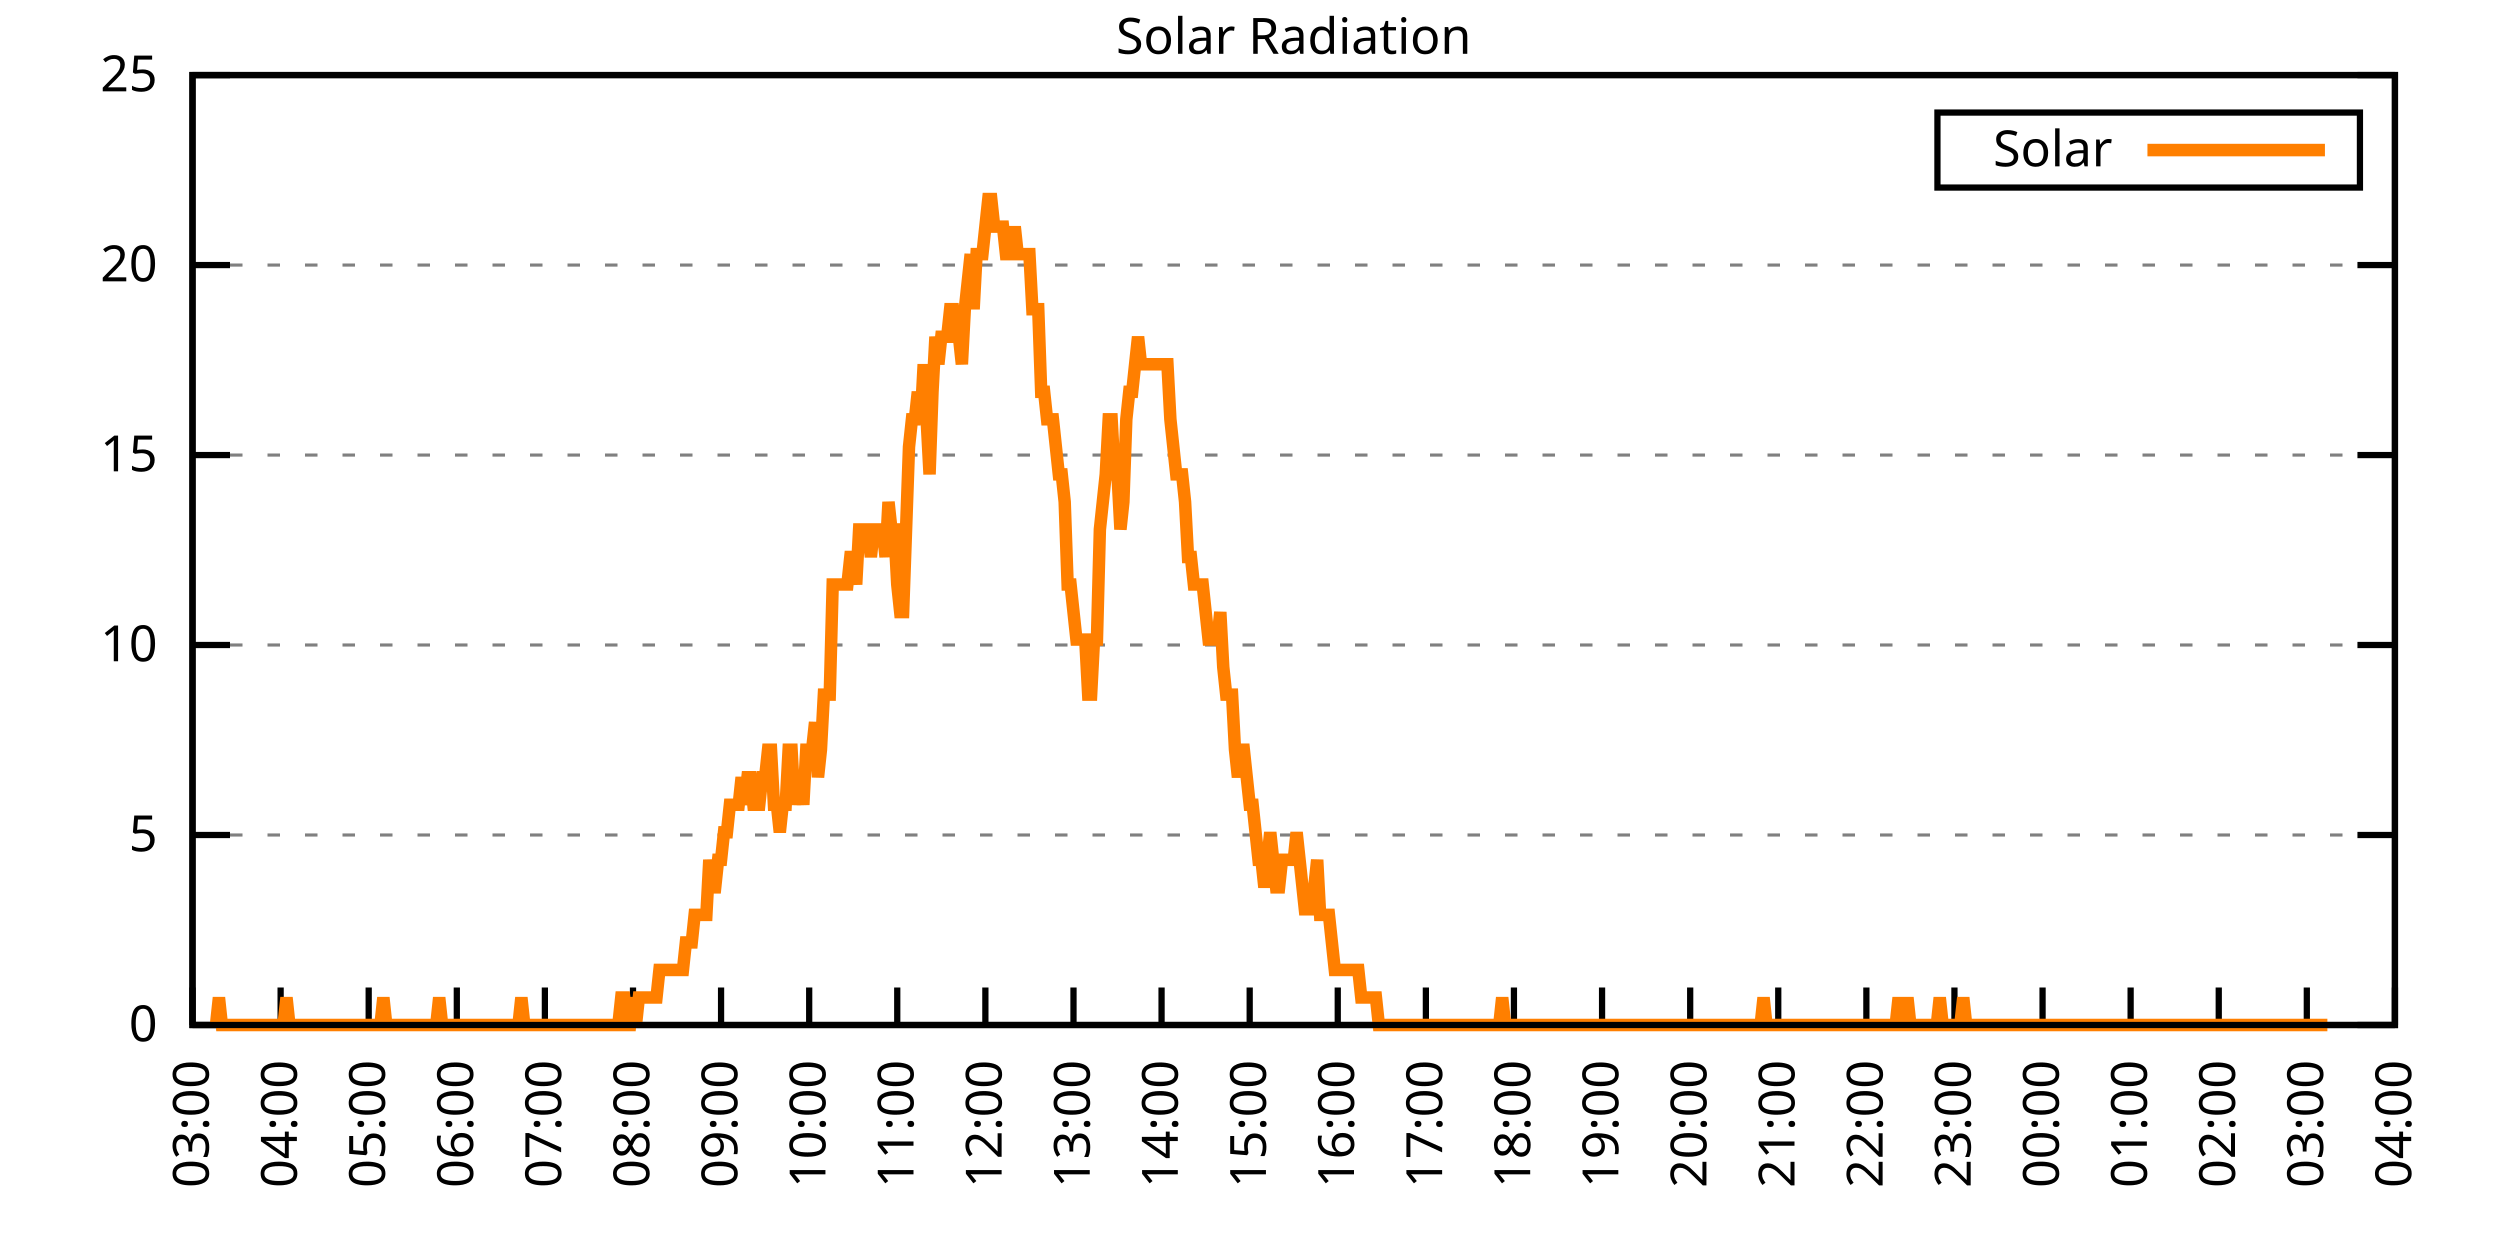
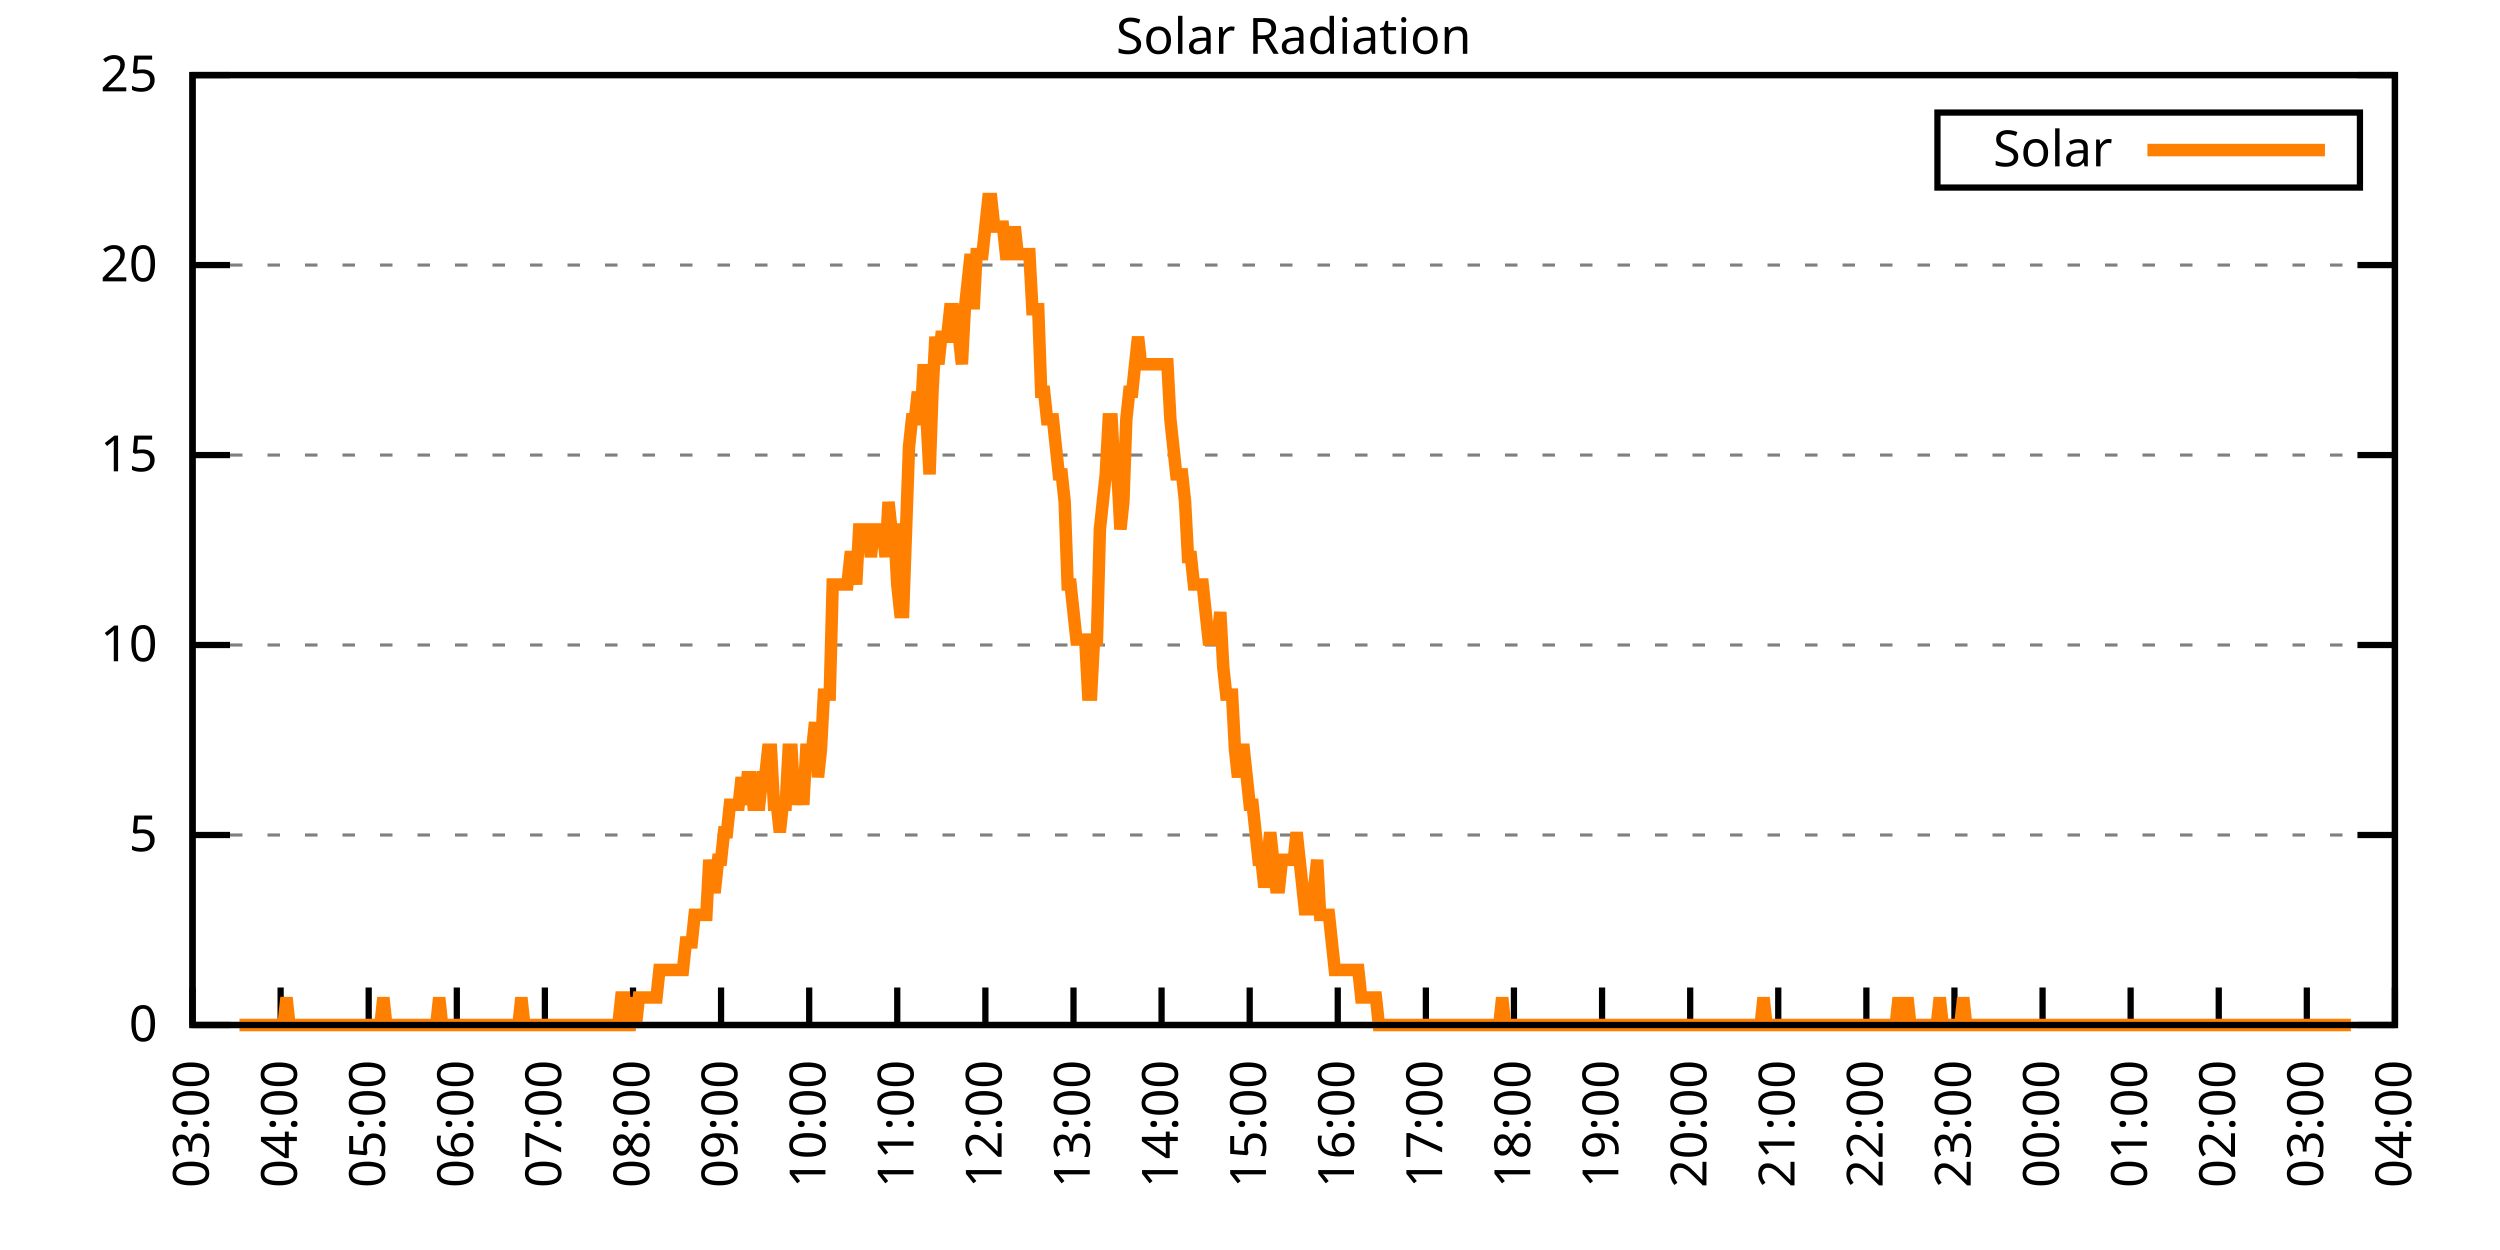
<svg xmlns="http://www.w3.org/2000/svg" xmlns:xlink="http://www.w3.org/1999/xlink" width="400" height="200" viewBox="0 0 400 200">
  <g id="gnuplot_canvas">
    <rect x="0" y="0" width="400" height="200" fill="none" />
    <defs>
      <circle id="gpDot" r="0.5" stroke-width="0.5" stroke="currentColor" />
      <path id="gpPt0" stroke-width="0.333" stroke="currentColor" d="M-1,0 h2 M0,-1 v2" />
      <path id="gpPt1" stroke-width="0.333" stroke="currentColor" d="M-1,-1 L1,1 M1,-1 L-1,1" />
      <path id="gpPt2" stroke-width="0.333" stroke="currentColor" d="M-1,0 L1,0 M0,-1 L0,1 M-1,-1 L1,1 M-1,1 L1,-1" />
      <rect id="gpPt3" stroke-width="0.333" stroke="currentColor" x="-1" y="-1" width="2" height="2" />
      <rect id="gpPt4" stroke-width="0.333" stroke="currentColor" fill="currentColor" x="-1" y="-1" width="2" height="2" />
      <circle id="gpPt5" stroke-width="0.333" stroke="currentColor" cx="0" cy="0" r="1" />
      <use xlink:href="#gpPt5" id="gpPt6" fill="currentColor" stroke="none" />
      <path id="gpPt7" stroke-width="0.333" stroke="currentColor" d="M0,-1.33 L-1.33,0.67 L1.33,0.67 z" />
      <use xlink:href="#gpPt7" id="gpPt8" fill="currentColor" stroke="none" />
      <use xlink:href="#gpPt7" id="gpPt9" stroke="currentColor" transform="rotate(180)" />
      <use xlink:href="#gpPt9" id="gpPt10" fill="currentColor" stroke="none" />
      <use xlink:href="#gpPt3" id="gpPt11" stroke="currentColor" transform="rotate(45)" />
      <use xlink:href="#gpPt11" id="gpPt12" fill="currentColor" stroke="none" />
      <path id="gpPt13" stroke-width="0.333" stroke="currentColor" d="M0,1.330 L1.265,0.411 L0.782,-1.067 L-0.782,-1.076 L-1.265,0.411 z" />
      <use xlink:href="#gpPt13" id="gpPt14" fill="currentColor" stroke="none" />
      <filter id="textbox" filterUnits="objectBoundingBox" x="0" y="0" height="1" width="1">
        <feFlood flood-color="white" flood-opacity="1" result="bgnd" />
        <feComposite in="SourceGraphic" in2="bgnd" operator="atop" />
      </filter>
      <filter id="greybox" filterUnits="objectBoundingBox" x="0" y="0" height="1" width="1">
        <feFlood flood-color="lightgrey" flood-opacity="1" result="grey" />
        <feComposite in="SourceGraphic" in2="grey" operator="atop" />
      </filter>
    </defs>
    <g fill="none" color="white" stroke="currentColor" stroke-width="1.00" stroke-linecap="butt" stroke-linejoin="miter">
</g>
    <g fill="none" color="black" stroke="currentColor" stroke-width="1.00" stroke-linecap="butt" stroke-linejoin="miter">
      <g stroke="none" shape-rendering="crispEdges">
        <polygon fill="rgb(255, 255, 255)" points="30.80,164.00 383.18,164.00 383.18,12.02 30.80,12.02 " />
      </g>
    </g>
    <g fill="none" color="black" stroke="currentColor" stroke-width="1.00" stroke-linecap="butt" stroke-linejoin="miter">
</g>
    <g fill="none" color="black" stroke="black" stroke-width="0.50" stroke-linecap="butt" stroke-linejoin="miter">
</g>
    <g fill="none" color="gray" stroke="currentColor" stroke-width="0.50" stroke-linecap="butt" stroke-linejoin="miter">
      <path stroke="gray" stroke-dasharray="2,4" class="gridline" d="M30.80,164.00 L383.19,164.00  " />
    </g>
    <g fill="none" color="gray" stroke="gray" stroke-width="1.00" stroke-linecap="butt" stroke-linejoin="miter">
</g>
    <g fill="none" color="black" stroke="currentColor" stroke-width="1.00" stroke-linecap="butt" stroke-linejoin="miter">
      <path stroke="black" d="M30.80,164.00 L36.80,164.00 M383.19,164.00 L377.19,164.00  " />
      <g transform="translate(25.20,166.60)" stroke="none" fill="black" font-family="Sans" font-size="8.00" text-anchor="end">
        <text>
          <tspan font-family="Sans"> 0</tspan>
        </text>
      </g>
    </g>
    <g fill="none" color="black" stroke="currentColor" stroke-width="1.00" stroke-linecap="butt" stroke-linejoin="miter">
</g>
    <g fill="none" color="black" stroke="black" stroke-width="0.50" stroke-linecap="butt" stroke-linejoin="miter">
</g>
    <g fill="none" color="gray" stroke="currentColor" stroke-width="0.50" stroke-linecap="butt" stroke-linejoin="miter">
      <path stroke="gray" stroke-dasharray="2,4" class="gridline" d="M30.80,133.60 L383.19,133.60  " />
    </g>
    <g fill="none" color="gray" stroke="gray" stroke-width="1.00" stroke-linecap="butt" stroke-linejoin="miter">
</g>
    <g fill="none" color="black" stroke="currentColor" stroke-width="1.00" stroke-linecap="butt" stroke-linejoin="miter">
      <path stroke="black" d="M30.80,133.60 L36.80,133.60 M383.19,133.60 L377.19,133.60  " />
      <g transform="translate(25.20,136.20)" stroke="none" fill="black" font-family="Sans" font-size="8.00" text-anchor="end">
        <text>
          <tspan font-family="Sans"> 5</tspan>
        </text>
      </g>
    </g>
    <g fill="none" color="black" stroke="currentColor" stroke-width="1.00" stroke-linecap="butt" stroke-linejoin="miter">
</g>
    <g fill="none" color="black" stroke="black" stroke-width="0.50" stroke-linecap="butt" stroke-linejoin="miter">
</g>
    <g fill="none" color="gray" stroke="currentColor" stroke-width="0.50" stroke-linecap="butt" stroke-linejoin="miter">
      <path stroke="gray" stroke-dasharray="2,4" class="gridline" d="M30.80,103.20 L383.19,103.20  " />
    </g>
    <g fill="none" color="gray" stroke="gray" stroke-width="1.00" stroke-linecap="butt" stroke-linejoin="miter">
</g>
    <g fill="none" color="black" stroke="currentColor" stroke-width="1.00" stroke-linecap="butt" stroke-linejoin="miter">
      <path stroke="black" d="M30.80,103.20 L36.80,103.20 M383.19,103.20 L377.19,103.20  " />
      <g transform="translate(25.20,105.80)" stroke="none" fill="black" font-family="Sans" font-size="8.00" text-anchor="end">
        <text>
          <tspan font-family="Sans"> 10</tspan>
        </text>
      </g>
    </g>
    <g fill="none" color="black" stroke="currentColor" stroke-width="1.00" stroke-linecap="butt" stroke-linejoin="miter">
</g>
    <g fill="none" color="black" stroke="black" stroke-width="0.50" stroke-linecap="butt" stroke-linejoin="miter">
</g>
    <g fill="none" color="gray" stroke="currentColor" stroke-width="0.50" stroke-linecap="butt" stroke-linejoin="miter">
      <path stroke="gray" stroke-dasharray="2,4" class="gridline" d="M30.80,72.81 L383.19,72.81  " />
    </g>
    <g fill="none" color="gray" stroke="gray" stroke-width="1.00" stroke-linecap="butt" stroke-linejoin="miter">
</g>
    <g fill="none" color="black" stroke="currentColor" stroke-width="1.00" stroke-linecap="butt" stroke-linejoin="miter">
      <path stroke="black" d="M30.80,72.81 L36.80,72.81 M383.19,72.81 L377.19,72.81  " />
      <g transform="translate(25.20,75.41)" stroke="none" fill="black" font-family="Sans" font-size="8.00" text-anchor="end">
        <text>
          <tspan font-family="Sans"> 15</tspan>
        </text>
      </g>
    </g>
    <g fill="none" color="black" stroke="currentColor" stroke-width="1.00" stroke-linecap="butt" stroke-linejoin="miter">
</g>
    <g fill="none" color="black" stroke="black" stroke-width="0.50" stroke-linecap="butt" stroke-linejoin="miter">
</g>
    <g fill="none" color="gray" stroke="currentColor" stroke-width="0.50" stroke-linecap="butt" stroke-linejoin="miter">
      <path stroke="gray" stroke-dasharray="2,4" class="gridline" d="M30.80,42.41 L383.19,42.41  " />
    </g>
    <g fill="none" color="gray" stroke="gray" stroke-width="1.00" stroke-linecap="butt" stroke-linejoin="miter">
</g>
    <g fill="none" color="black" stroke="currentColor" stroke-width="1.00" stroke-linecap="butt" stroke-linejoin="miter">
      <path stroke="black" d="M30.80,42.41 L36.80,42.41 M383.19,42.41 L377.19,42.41  " />
      <g transform="translate(25.20,45.01)" stroke="none" fill="black" font-family="Sans" font-size="8.00" text-anchor="end">
        <text>
          <tspan font-family="Sans"> 20</tspan>
        </text>
      </g>
    </g>
    <g fill="none" color="black" stroke="currentColor" stroke-width="1.00" stroke-linecap="butt" stroke-linejoin="miter">
</g>
    <g fill="none" color="black" stroke="black" stroke-width="0.50" stroke-linecap="butt" stroke-linejoin="miter">
</g>
    <g fill="none" color="gray" stroke="currentColor" stroke-width="0.50" stroke-linecap="butt" stroke-linejoin="miter">
      <path stroke="gray" stroke-dasharray="2,4" class="gridline" d="M30.80,12.01 L383.19,12.01  " />
    </g>
    <g fill="none" color="gray" stroke="gray" stroke-width="1.00" stroke-linecap="butt" stroke-linejoin="miter">
</g>
    <g fill="none" color="black" stroke="currentColor" stroke-width="1.00" stroke-linecap="butt" stroke-linejoin="miter">
      <path stroke="black" d="M30.80,12.01 L36.80,12.01 M383.19,12.01 L377.19,12.01  " />
      <g transform="translate(25.20,14.61)" stroke="none" fill="black" font-family="Sans" font-size="8.00" text-anchor="end">
        <text>
          <tspan font-family="Sans"> 25</tspan>
        </text>
      </g>
    </g>
    <g fill="none" color="black" stroke="currentColor" stroke-width="1.00" stroke-linecap="butt" stroke-linejoin="miter">
      <path stroke="black" d="M30.80,164.00 L30.80,158.00  " />
      <g transform="translate(33.40,169.60) rotate(270.00)" stroke="none" fill="black" font-family="Sans" font-size="8.00" text-anchor="end">
        <text>
          <tspan font-family="Sans">03:00</tspan>
        </text>
      </g>
    </g>
    <g fill="none" color="black" stroke="currentColor" stroke-width="1.00" stroke-linecap="butt" stroke-linejoin="miter">
      <path stroke="black" d="M44.90,164.00 L44.90,158.00  " />
      <g transform="translate(47.50,169.60) rotate(270.00)" stroke="none" fill="black" font-family="Sans" font-size="8.00" text-anchor="end">
        <text>
          <tspan font-family="Sans">04:00</tspan>
        </text>
      </g>
    </g>
    <g fill="none" color="black" stroke="currentColor" stroke-width="1.00" stroke-linecap="butt" stroke-linejoin="miter">
      <path stroke="black" d="M58.99,164.00 L58.99,158.00  " />
      <g transform="translate(61.59,169.60) rotate(270.00)" stroke="none" fill="black" font-family="Sans" font-size="8.00" text-anchor="end">
        <text>
          <tspan font-family="Sans">05:00</tspan>
        </text>
      </g>
    </g>
    <g fill="none" color="black" stroke="currentColor" stroke-width="1.00" stroke-linecap="butt" stroke-linejoin="miter">
      <path stroke="black" d="M73.09,164.00 L73.09,158.00  " />
      <g transform="translate(75.69,169.60) rotate(270.00)" stroke="none" fill="black" font-family="Sans" font-size="8.00" text-anchor="end">
        <text>
          <tspan font-family="Sans">06:00</tspan>
        </text>
      </g>
    </g>
    <g fill="none" color="black" stroke="currentColor" stroke-width="1.00" stroke-linecap="butt" stroke-linejoin="miter">
      <path stroke="black" d="M87.18,164.00 L87.18,158.00  " />
      <g transform="translate(89.78,169.60) rotate(270.00)" stroke="none" fill="black" font-family="Sans" font-size="8.00" text-anchor="end">
        <text>
          <tspan font-family="Sans">07:00</tspan>
        </text>
      </g>
    </g>
    <g fill="none" color="black" stroke="currentColor" stroke-width="1.00" stroke-linecap="butt" stroke-linejoin="miter">
      <path stroke="black" d="M101.28,164.00 L101.28,158.00  " />
      <g transform="translate(103.88,169.60) rotate(270.00)" stroke="none" fill="black" font-family="Sans" font-size="8.00" text-anchor="end">
        <text>
          <tspan font-family="Sans">08:00</tspan>
        </text>
      </g>
    </g>
    <g fill="none" color="black" stroke="currentColor" stroke-width="1.00" stroke-linecap="butt" stroke-linejoin="miter">
      <path stroke="black" d="M115.37,164.00 L115.37,158.00  " />
      <g transform="translate(117.97,169.60) rotate(270.00)" stroke="none" fill="black" font-family="Sans" font-size="8.00" text-anchor="end">
        <text>
          <tspan font-family="Sans">09:00</tspan>
        </text>
      </g>
    </g>
    <g fill="none" color="black" stroke="currentColor" stroke-width="1.00" stroke-linecap="butt" stroke-linejoin="miter">
      <path stroke="black" d="M129.47,164.00 L129.47,158.00  " />
      <g transform="translate(132.07,169.60) rotate(270.00)" stroke="none" fill="black" font-family="Sans" font-size="8.00" text-anchor="end">
        <text>
          <tspan font-family="Sans">10:00</tspan>
        </text>
      </g>
    </g>
    <g fill="none" color="black" stroke="currentColor" stroke-width="1.00" stroke-linecap="butt" stroke-linejoin="miter">
      <path stroke="black" d="M143.56,164.00 L143.56,158.00  " />
      <g transform="translate(146.16,169.60) rotate(270.00)" stroke="none" fill="black" font-family="Sans" font-size="8.00" text-anchor="end">
        <text>
          <tspan font-family="Sans">11:00</tspan>
        </text>
      </g>
    </g>
    <g fill="none" color="black" stroke="currentColor" stroke-width="1.00" stroke-linecap="butt" stroke-linejoin="miter">
      <path stroke="black" d="M157.66,164.00 L157.66,158.00  " />
      <g transform="translate(160.26,169.60) rotate(270.00)" stroke="none" fill="black" font-family="Sans" font-size="8.00" text-anchor="end">
        <text>
          <tspan font-family="Sans">12:00</tspan>
        </text>
      </g>
    </g>
    <g fill="none" color="black" stroke="currentColor" stroke-width="1.00" stroke-linecap="butt" stroke-linejoin="miter">
      <path stroke="black" d="M171.76,164.00 L171.76,158.00  " />
      <g transform="translate(174.36,169.60) rotate(270.00)" stroke="none" fill="black" font-family="Sans" font-size="8.00" text-anchor="end">
        <text>
          <tspan font-family="Sans">13:00</tspan>
        </text>
      </g>
    </g>
    <g fill="none" color="black" stroke="currentColor" stroke-width="1.00" stroke-linecap="butt" stroke-linejoin="miter">
      <path stroke="black" d="M185.85,164.00 L185.85,158.00  " />
      <g transform="translate(188.45,169.60) rotate(270.00)" stroke="none" fill="black" font-family="Sans" font-size="8.00" text-anchor="end">
        <text>
          <tspan font-family="Sans">14:00</tspan>
        </text>
      </g>
    </g>
    <g fill="none" color="black" stroke="currentColor" stroke-width="1.00" stroke-linecap="butt" stroke-linejoin="miter">
      <path stroke="black" d="M199.95,164.00 L199.95,158.00  " />
      <g transform="translate(202.55,169.60) rotate(270.00)" stroke="none" fill="black" font-family="Sans" font-size="8.00" text-anchor="end">
        <text>
          <tspan font-family="Sans">15:00</tspan>
        </text>
      </g>
    </g>
    <g fill="none" color="black" stroke="currentColor" stroke-width="1.00" stroke-linecap="butt" stroke-linejoin="miter">
      <path stroke="black" d="M214.04,164.00 L214.04,158.00  " />
      <g transform="translate(216.64,169.60) rotate(270.00)" stroke="none" fill="black" font-family="Sans" font-size="8.00" text-anchor="end">
        <text>
          <tspan font-family="Sans">16:00</tspan>
        </text>
      </g>
    </g>
    <g fill="none" color="black" stroke="currentColor" stroke-width="1.00" stroke-linecap="butt" stroke-linejoin="miter">
      <path stroke="black" d="M228.14,164.00 L228.14,158.00  " />
      <g transform="translate(230.74,169.60) rotate(270.00)" stroke="none" fill="black" font-family="Sans" font-size="8.00" text-anchor="end">
        <text>
          <tspan font-family="Sans">17:00</tspan>
        </text>
      </g>
    </g>
    <g fill="none" color="black" stroke="currentColor" stroke-width="1.00" stroke-linecap="butt" stroke-linejoin="miter">
      <path stroke="black" d="M242.23,164.00 L242.23,158.00  " />
      <g transform="translate(244.83,169.60) rotate(270.00)" stroke="none" fill="black" font-family="Sans" font-size="8.00" text-anchor="end">
        <text>
          <tspan font-family="Sans">18:00</tspan>
        </text>
      </g>
    </g>
    <g fill="none" color="black" stroke="currentColor" stroke-width="1.00" stroke-linecap="butt" stroke-linejoin="miter">
      <path stroke="black" d="M256.33,164.00 L256.33,158.00  " />
      <g transform="translate(258.93,169.60) rotate(270.00)" stroke="none" fill="black" font-family="Sans" font-size="8.00" text-anchor="end">
        <text>
          <tspan font-family="Sans">19:00</tspan>
        </text>
      </g>
    </g>
    <g fill="none" color="black" stroke="currentColor" stroke-width="1.00" stroke-linecap="butt" stroke-linejoin="miter">
      <path stroke="black" d="M270.43,164.00 L270.43,158.00  " />
      <g transform="translate(273.03,169.60) rotate(270.00)" stroke="none" fill="black" font-family="Sans" font-size="8.00" text-anchor="end">
        <text>
          <tspan font-family="Sans">20:00</tspan>
        </text>
      </g>
    </g>
    <g fill="none" color="black" stroke="currentColor" stroke-width="1.00" stroke-linecap="butt" stroke-linejoin="miter">
      <path stroke="black" d="M284.52,164.00 L284.52,158.00  " />
      <g transform="translate(287.12,169.60) rotate(270.00)" stroke="none" fill="black" font-family="Sans" font-size="8.00" text-anchor="end">
        <text>
          <tspan font-family="Sans">21:00</tspan>
        </text>
      </g>
    </g>
    <g fill="none" color="black" stroke="currentColor" stroke-width="1.00" stroke-linecap="butt" stroke-linejoin="miter">
      <path stroke="black" d="M298.62,164.00 L298.62,158.00  " />
      <g transform="translate(301.22,169.60) rotate(270.00)" stroke="none" fill="black" font-family="Sans" font-size="8.00" text-anchor="end">
        <text>
          <tspan font-family="Sans">22:00</tspan>
        </text>
      </g>
    </g>
    <g fill="none" color="black" stroke="currentColor" stroke-width="1.00" stroke-linecap="butt" stroke-linejoin="miter">
      <path stroke="black" d="M312.71,164.00 L312.71,158.00  " />
      <g transform="translate(315.31,169.60) rotate(270.00)" stroke="none" fill="black" font-family="Sans" font-size="8.00" text-anchor="end">
        <text>
          <tspan font-family="Sans">23:00</tspan>
        </text>
      </g>
    </g>
    <g fill="none" color="black" stroke="currentColor" stroke-width="1.00" stroke-linecap="butt" stroke-linejoin="miter">
      <path stroke="black" d="M326.81,164.00 L326.81,158.00  " />
      <g transform="translate(329.41,169.60) rotate(270.00)" stroke="none" fill="black" font-family="Sans" font-size="8.00" text-anchor="end">
        <text>
          <tspan font-family="Sans">00:00</tspan>
        </text>
      </g>
    </g>
    <g fill="none" color="black" stroke="currentColor" stroke-width="1.00" stroke-linecap="butt" stroke-linejoin="miter">
      <path stroke="black" d="M340.90,164.00 L340.90,158.00  " />
      <g transform="translate(343.50,169.60) rotate(270.00)" stroke="none" fill="black" font-family="Sans" font-size="8.00" text-anchor="end">
        <text>
          <tspan font-family="Sans">01:00</tspan>
        </text>
      </g>
    </g>
    <g fill="none" color="black" stroke="currentColor" stroke-width="1.00" stroke-linecap="butt" stroke-linejoin="miter">
      <path stroke="black" d="M355.00,164.00 L355.00,158.00  " />
      <g transform="translate(357.60,169.60) rotate(270.00)" stroke="none" fill="black" font-family="Sans" font-size="8.00" text-anchor="end">
        <text>
          <tspan font-family="Sans">02:00</tspan>
        </text>
      </g>
    </g>
    <g fill="none" color="black" stroke="currentColor" stroke-width="1.00" stroke-linecap="butt" stroke-linejoin="miter">
      <path stroke="black" d="M369.09,164.00 L369.09,158.00  " />
      <g transform="translate(371.69,169.60) rotate(270.00)" stroke="none" fill="black" font-family="Sans" font-size="8.00" text-anchor="end">
        <text>
          <tspan font-family="Sans">03:00</tspan>
        </text>
      </g>
    </g>
    <g fill="none" color="black" stroke="currentColor" stroke-width="1.00" stroke-linecap="butt" stroke-linejoin="miter">
      <path stroke="black" d="M383.19,164.00 L383.19,158.00  " />
      <g transform="translate(385.79,169.60) rotate(270.00)" stroke="none" fill="black" font-family="Sans" font-size="8.00" text-anchor="end">
        <text>
          <tspan font-family="Sans">04:00</tspan>
        </text>
      </g>
    </g>
    <g fill="none" color="black" stroke="currentColor" stroke-width="1.00" stroke-linecap="butt" stroke-linejoin="miter">
</g>
    <g fill="none" color="black" stroke="currentColor" stroke-width="1.00" stroke-linecap="butt" stroke-linejoin="miter">
      <path stroke="black" d="M30.80,12.01 L30.80,164.00 L383.19,164.00 L383.19,12.01 L30.80,12.01 Z  " />
    </g>
    <g fill="none" color="black" stroke="currentColor" stroke-width="1.00" stroke-linecap="butt" stroke-linejoin="miter">
</g>
    <g fill="none" color="black" stroke="currentColor" stroke-width="1.00" stroke-linecap="butt" stroke-linejoin="miter">
      <path stroke="black" d="M309.99,30.01 L309.99,18.01 L377.59,18.01 L377.59,30.01 L309.99,30.01 Z  " />
    </g>
    <g id="Solar_Radiation_plot_1">
      <g fill="none" color="white" stroke="black" stroke-width="2.00" stroke-linecap="butt" stroke-linejoin="miter">
</g>
      <g fill="none" color="black" stroke="currentColor" stroke-width="2.00" stroke-linecap="butt" stroke-linejoin="miter">
        <g transform="translate(337.99,26.61)" stroke="none" fill="black" font-family="Sans" font-size="8.00" text-anchor="end">
          <text>
            <tspan font-family="Sans">Solar</tspan>
          </text>
        </g>
      </g>
      <g fill="none" color="black" stroke="currentColor" stroke-width="2.00" stroke-linecap="butt" stroke-linejoin="miter">
-         <path stroke="rgb(255, 127,   0)" d="M343.59,24.01 L371.99,24.01 M34.56,164.00 L35.03,159.60 L35.50,164.00 L35.97,164.00 L36.44,164.00 L36.91,164.00   L37.38,164.00 L37.85,164.00 L38.32,164.00 L38.79,164.00 L39.26,164.00 L39.73,164.00 L40.20,164.00 L40.67,164.00   L41.14,164.00 L41.61,164.00 L42.08,164.00 L42.55,164.00 L43.02,164.00 L43.49,164.00 L43.96,164.00 L44.43,164.00   L44.90,164.00 L45.37,164.00 L45.84,159.60 L46.31,164.00 L46.78,164.00 L47.24,164.00 L47.71,164.00 L48.18,164.00   L48.65,164.00 L49.12,164.00 L49.59,164.00 L50.06,164.00 L50.53,164.00 L51.00,164.00 L51.47,164.00 L51.94,164.00   L52.41,164.00 L52.88,164.00 L53.35,164.00 L53.82,164.00 L54.29,164.00 L54.76,164.00 L55.23,164.00 L55.70,164.00   L56.17,164.00 L56.64,164.00 L57.11,164.00 L57.58,164.00 L58.05,164.00 L58.52,164.00 L58.99,164.00 L59.46,164.00   L59.93,164.00 L60.40,164.00 L60.87,164.00 L61.34,159.60 L61.81,164.00 L62.28,164.00 L62.75,164.00 L63.22,164.00   L63.69,164.00 L64.16,164.00 L64.63,164.00 L65.10,164.00 L65.57,164.00 L66.04,164.00 L66.51,164.00 L66.98,164.00   L67.45,164.00 L67.92,164.00 L68.39,164.00 L68.86,164.00 L69.33,164.00 L69.80,164.00 L70.27,159.60 L70.74,164.00   L71.21,164.00 L71.68,164.00 L72.15,164.00 L72.62,164.00 L73.09,164.00 L73.56,164.00 L74.03,164.00 L74.50,164.00   L74.97,164.00 L75.44,164.00 L75.91,164.00 L76.38,164.00 L76.85,164.00 L77.32,164.00 L77.79,164.00 L78.26,164.00   L78.73,164.00 L79.19,164.00 L79.66,164.00 L80.13,164.00 L80.60,164.00 L81.07,164.00 L81.54,164.00 L82.01,164.00   L82.48,164.00 L82.95,164.00 L83.42,159.60 L83.89,164.00 L84.36,164.00 L84.83,164.00 L85.30,164.00 L85.77,164.00   L86.24,164.00 L86.71,164.00 L87.18,164.00 L87.65,164.00 L88.12,164.00 L88.59,164.00 L89.06,164.00 L89.53,164.00   L90.00,164.00 L90.47,164.00 L90.94,164.00 L91.41,164.00 L91.88,164.00 L92.35,164.00 L92.82,164.00 L93.29,164.00   L93.76,164.00 L94.23,164.00 L94.70,164.00 L95.17,164.00 L95.64,164.00 L96.11,164.00 L96.58,164.00 L97.05,164.00   L97.52,164.00 L97.99,164.00 L98.46,164.00 L98.93,164.00 L99.40,159.60 L99.87,159.60 L100.34,164.00 L100.81,164.00   L101.28,159.60 L101.75,164.00 L102.22,159.60 L102.69,159.60 L103.16,159.60 L103.63,159.60 L104.10,159.60 L104.57,159.60   L105.04,159.60 L105.51,155.19 L105.98,155.19 L106.45,155.19 L106.92,155.19 L107.39,155.19 L107.86,155.19 L108.33,155.19   L108.80,155.19 L109.27,155.19 L109.74,150.79 L110.21,150.79 L110.68,150.79 L111.14,146.38 L111.61,146.38 L112.08,146.38   L112.55,146.38 L113.02,146.38 L113.49,137.57 L113.96,141.98 L114.43,141.98 L114.90,137.57 L115.37,137.57 L115.84,133.17   L116.31,133.17 L116.78,128.76 L117.25,128.76 L117.72,128.76 L118.19,128.76 L118.66,124.36 L119.13,128.76 L119.60,124.36   L120.07,124.36 L120.54,128.76 L121.01,128.76 L121.48,128.76 L121.95,124.36 L122.42,124.36 L122.89,119.95 L123.36,119.95   L123.83,128.76 L124.30,128.76 L124.77,133.17 L125.24,128.76 L125.71,128.76 L126.18,119.95 L126.65,119.95 L127.12,128.76   L127.59,124.36 L128.06,124.36 L128.53,128.76 L129.00,119.95 L129.47,119.95 L129.94,119.95 L130.41,115.55 L130.88,124.36   L131.35,119.95 L131.82,111.14 L132.29,111.14 L132.76,111.14 L133.23,93.52 L133.70,93.52 L134.17,93.52 L134.64,93.52   L135.11,93.52 L135.58,93.52 L136.05,89.12 L136.52,89.12 L136.99,93.52 L137.46,84.71 L137.93,84.71 L138.40,84.71   L138.87,84.71 L139.34,89.12 L139.81,84.71 L140.28,84.71 L140.75,84.71 L141.22,84.71 L141.69,89.12 L142.16,80.31   L142.63,84.71 L143.09,84.71 L143.56,93.52 L144.03,97.93 L144.50,97.93 L144.97,84.71 L145.44,71.50 L145.91,67.09   L146.38,67.09 L146.85,62.69 L147.32,67.09 L147.79,58.28 L148.26,67.09 L148.73,75.90 L149.20,62.69 L149.67,53.88   L150.14,58.28 L150.61,53.88 L151.08,53.88 L151.55,53.88 L152.02,49.47 L152.49,49.47 L152.96,53.88 L153.43,53.88   L153.90,58.28 L154.37,49.47 L154.84,45.07 L155.31,40.66 L155.78,49.47 L156.25,40.66 L156.72,40.66 L157.19,40.66   L157.66,36.26 L158.13,31.85 L158.60,31.85 L159.07,36.26 L159.54,36.26 L160.01,36.26 L160.48,36.26 L160.95,40.66   L161.42,40.66 L161.89,40.66 L162.36,36.26 L162.83,40.66 L163.30,40.66 L163.77,40.66 L164.24,40.66 L164.71,40.66   L165.18,49.47 L165.65,49.47 L166.12,49.47 L166.59,62.69 L167.06,62.69 L167.53,67.09 L168.00,67.09 L168.47,67.09   L168.94,71.50 L169.41,75.90 L169.88,75.90 L170.35,80.31 L170.82,93.52 L171.29,93.52 L171.76,97.93 L172.23,102.33   L172.70,102.33 L173.17,102.33 L173.64,102.33 L174.11,111.14 L174.58,111.14 L175.04,102.33 L175.51,102.33 L175.98,84.71   L176.45,80.31 L176.92,75.90 L177.39,67.09 L177.86,67.09 L178.33,75.90 L178.80,75.90 L179.27,84.71 L179.74,80.31   L180.21,67.09 L180.68,62.69 L181.15,62.69 L181.62,58.28 L182.09,53.88 L182.56,58.28 L183.03,58.28 L183.50,58.28   L183.97,58.28 L184.44,58.28 L184.91,58.28 L185.38,58.28 L185.85,58.28 L186.32,58.28 L186.79,58.28 L187.26,67.09   L187.73,71.50 L188.20,75.90 L188.67,75.90 L189.14,75.90 L189.61,80.31 L190.08,89.12 L190.55,89.12 L191.02,93.52   L191.49,93.52 L191.96,93.52 L192.43,93.52 L192.90,97.93 L193.37,102.33 L193.84,102.33 L194.31,102.33 L194.78,102.33   L195.25,97.93 L195.72,106.74 L196.19,111.14 L196.66,111.14 L197.13,111.14 L197.60,119.95 L198.07,124.36 L198.54,119.95   L199.01,119.95 L199.48,124.36 L199.95,128.76 L200.42,128.76 L200.89,133.17 L201.36,137.57 L201.83,137.57 L202.30,141.98   L202.77,137.57 L203.24,133.17 L203.71,137.57 L204.18,141.98 L204.65,141.98 L205.12,137.57 L205.59,137.57 L206.06,137.57   L206.53,137.57 L207.00,137.57 L207.46,133.17 L207.93,137.57 L208.40,141.98 L208.87,146.38 L209.34,141.98 L209.81,146.38   L210.28,141.98 L210.75,137.57 L211.22,146.38 L211.69,146.38 L212.16,146.38 L212.63,146.38 L213.10,150.79 L213.57,155.19   L214.04,155.19 L214.51,155.19 L214.98,155.19 L215.45,155.19 L215.92,155.19 L216.39,155.19 L216.86,155.19 L217.33,155.19   L217.80,159.60 L218.27,159.60 L218.74,159.60 L219.21,159.60 L219.68,159.60 L220.15,159.60 L220.62,164.00 L221.09,164.00   L221.56,164.00 L222.03,164.00 L222.50,164.00 L222.97,164.00 L223.44,164.00 L223.91,164.00 L224.38,164.00 L224.85,164.00   L225.32,164.00 L225.79,164.00 L226.26,164.00 L226.73,164.00 L227.20,164.00 L227.67,164.00 L228.14,164.00 L228.61,164.00   L229.08,164.00 L229.55,164.00 L230.02,164.00 L230.49,164.00 L230.96,164.00 L231.43,164.00 L231.90,164.00 L232.37,164.00   L232.84,164.00 L233.31,164.00 L233.78,164.00 L234.25,164.00 L234.72,164.00 L235.19,164.00 L235.66,164.00 L236.13,164.00   L236.60,164.00 L237.07,164.00 L237.54,164.00 L238.01,164.00 L238.48,164.00 L238.95,164.00 L239.41,164.00 L239.88,164.00   L240.35,159.60 L240.82,164.00 L241.29,164.00 L241.76,164.00 L242.23,164.00 L242.70,164.00 L243.17,164.00 L243.64,164.00   L244.11,164.00 L244.58,164.00 L245.05,164.00 L245.52,164.00 L245.99,164.00 L246.46,164.00 L246.93,164.00 L247.40,164.00   L247.87,164.00 L248.34,164.00 L248.81,164.00 L249.28,164.00 L249.75,164.00 L250.22,164.00 L250.69,164.00 L251.16,164.00   L251.63,164.00 L252.10,164.00 L252.57,164.00 L253.04,164.00 L253.51,164.00 L253.98,164.00 L254.45,164.00 L254.92,164.00   L255.39,164.00 L255.86,164.00 L256.33,164.00 L256.80,164.00 L257.27,164.00 L257.74,164.00 L258.21,164.00 L258.68,164.00   L259.15,164.00 L259.62,164.00 L260.09,164.00 L260.56,164.00 L261.03,164.00 L261.50,164.00 L261.97,164.00 L262.44,164.00   L262.91,164.00 L263.38,164.00 L263.85,164.00 L264.32,164.00 L264.79,164.00 L265.26,164.00 L265.73,164.00 L266.20,164.00   L266.67,164.00 L267.14,164.00 L267.61,164.00 L268.08,164.00 L268.55,164.00 L269.02,164.00 L269.49,164.00 L269.96,164.00   L270.43,164.00 L270.90,164.00 L271.36,164.00 L271.83,164.00 L272.30,164.00 L272.77,164.00 L273.24,164.00 L273.71,164.00   L274.18,164.00 L274.65,164.00 L275.12,164.00 L275.59,164.00 L276.06,164.00 L276.53,164.00 L277.00,164.00 L277.47,164.00   L277.94,164.00 L278.41,164.00 L278.88,164.00 L279.35,164.00 L279.82,164.00 L280.29,164.00 L280.76,164.00 L281.23,164.00   L281.70,164.00 L282.17,159.60 L282.64,164.00 L283.11,164.00 L283.58,164.00 L284.05,164.00 L284.52,164.00 L284.99,164.00   L285.46,164.00 L285.93,164.00 L286.40,164.00 L286.87,164.00 L287.34,164.00 L287.81,164.00 L288.28,164.00 L288.75,164.00   L289.22,164.00 L289.69,164.00 L290.16,164.00 L290.63,164.00 L291.10,164.00 L291.57,164.00 L292.04,164.00 L292.51,164.00   L292.98,164.00 L293.45,164.00 L293.92,164.00 L294.39,164.00 L294.86,164.00 L295.33,164.00 L295.80,164.00 L296.27,164.00   L296.74,164.00 L297.21,164.00 L297.68,164.00 L298.15,164.00 L298.62,164.00 L299.09,164.00 L299.56,164.00 L300.03,164.00   L300.50,164.00 L300.97,164.00 L301.44,164.00 L301.91,164.00 L302.38,164.00 L302.85,164.00 L303.31,164.00 L303.78,159.60   L304.25,164.00 L304.72,164.00 L305.19,159.60 L305.66,164.00 L306.13,164.00 L306.60,164.00 L307.07,164.00 L307.54,164.00   L308.01,164.00 L308.48,164.00 L308.95,164.00 L309.42,164.00 L309.89,164.00 L310.36,159.60 L310.83,164.00 L311.30,164.00   L311.77,164.00 L312.24,164.00 L312.71,164.00 L313.18,164.00 L313.65,164.00 L314.12,159.60 L314.59,164.00 L315.06,164.00   L315.53,164.00 L316.00,164.00 L316.47,164.00 L316.94,164.00 L317.41,164.00 L317.88,164.00 L318.35,164.00 L318.82,164.00   L319.29,164.00 L319.76,164.00 L320.23,164.00 L320.70,164.00 L321.17,164.00 L321.64,164.00 L322.11,164.00 L322.58,164.00   L323.05,164.00 L323.52,164.00 L323.99,164.00 L324.46,164.00 L324.93,164.00 L325.40,164.00 L325.87,164.00 L326.34,164.00   L326.81,164.00 L327.28,164.00 L327.75,164.00 L328.22,164.00 L328.69,164.00 L329.16,164.00 L329.63,164.00 L330.10,164.00   L330.57,164.00 L331.04,164.00 L331.51,164.00 L331.98,164.00 L332.45,164.00 L332.92,164.00 L333.39,164.00 L333.86,164.00   L334.33,164.00 L334.80,164.00 L335.26,164.00 L335.73,164.00 L336.20,164.00 L336.67,164.00 L337.14,164.00 L337.61,164.00   L338.08,164.00 L338.55,164.00 L339.02,164.00 L339.49,164.00 L339.96,164.00 L340.43,164.00 L340.90,164.00 L341.37,164.00   L341.84,164.00 L342.31,164.00 L342.78,164.00 L343.25,164.00 L343.72,164.00 L344.19,164.00 L344.66,164.00 L345.13,164.00   L345.60,164.00 L346.07,164.00 L346.54,164.00 L347.01,164.00 L347.48,164.00 L347.95,164.00 L348.42,164.00 L348.89,164.00   L349.36,164.00 L349.83,164.00 L350.30,164.00 L350.77,164.00 L351.24,164.00 L351.71,164.00 L352.18,164.00 L352.65,164.00   L353.12,164.00 L353.59,164.00 L354.06,164.00 L354.53,164.00 L355.00,164.00 L355.47,164.00 L355.94,164.00 L356.41,164.00   L356.88,164.00 L357.35,164.00 L357.82,164.00 L358.29,164.00 L358.76,164.00 L359.23,164.00 L359.70,164.00 L360.17,164.00   L360.64,164.00 L361.11,164.00 L361.58,164.00 L362.05,164.00 L362.52,164.00 L362.99,164.00 L363.46,164.00 L363.93,164.00   L364.40,164.00 L364.87,164.00 L365.34,164.00 L365.81,164.00 L366.28,164.00 L366.75,164.00 L367.21,164.00 L367.68,164.00   L368.15,164.00 L368.62,164.00 L369.09,164.00 L369.56,164.00 L370.03,164.00 L370.50,164.00 L370.97,164.00 L371.44,164.00   L371.91,164.00 L372.38,164.00  " />
+         <path stroke="rgb(255, 127,   0)" d="M343.59,24.01 L371.99,24.01 M38.32,164.00 L38.79,164.00 L39.26,164.00 L39.73,164.00 L40.20,164.00 L40.67,164.00   L41.14,164.00 L41.61,164.00 L42.08,164.00 L42.55,164.00 L43.02,164.00 L43.49,164.00 L43.96,164.00 L44.43,164.00   L44.90,164.00 L45.37,164.00 L45.84,159.60 L46.31,164.00 L46.78,164.00 L47.24,164.00 L47.71,164.00 L48.18,164.00   L48.65,164.00 L49.12,164.00 L49.59,164.00 L50.06,164.00 L50.53,164.00 L51.00,164.00 L51.47,164.00 L51.94,164.00   L52.41,164.00 L52.88,164.00 L53.35,164.00 L53.82,164.00 L54.29,164.00 L54.76,164.00 L55.23,164.00 L55.70,164.00   L56.17,164.00 L56.64,164.00 L57.11,164.00 L57.58,164.00 L58.05,164.00 L58.52,164.00 L58.99,164.00 L59.46,164.00   L59.93,164.00 L60.40,164.00 L60.87,164.00 L61.34,159.60 L61.81,164.00 L62.28,164.00 L62.75,164.00 L63.22,164.00   L63.69,164.00 L64.16,164.00 L64.63,164.00 L65.10,164.00 L65.57,164.00 L66.04,164.00 L66.51,164.00 L66.98,164.00   L67.45,164.00 L67.92,164.00 L68.39,164.00 L68.86,164.00 L69.33,164.00 L69.80,164.00 L70.27,159.60 L70.74,164.00   L71.21,164.00 L71.68,164.00 L72.15,164.00 L72.62,164.00 L73.09,164.00 L73.56,164.00 L74.03,164.00 L74.50,164.00   L74.97,164.00 L75.44,164.00 L75.91,164.00 L76.38,164.00 L76.85,164.00 L77.32,164.00 L77.79,164.00 L78.26,164.00   L78.73,164.00 L79.19,164.00 L79.66,164.00 L80.13,164.00 L80.60,164.00 L81.07,164.00 L81.54,164.00 L82.01,164.00   L82.48,164.00 L82.95,164.00 L83.42,159.60 L83.89,164.00 L84.36,164.00 L84.83,164.00 L85.30,164.00 L85.77,164.00   L86.24,164.00 L86.71,164.00 L87.18,164.00 L87.65,164.00 L88.12,164.00 L88.59,164.00 L89.06,164.00 L89.53,164.00   L90.00,164.00 L90.47,164.00 L90.94,164.00 L91.41,164.00 L91.88,164.00 L92.35,164.00 L92.82,164.00 L93.29,164.00   L93.76,164.00 L94.23,164.00 L94.70,164.00 L95.17,164.00 L95.64,164.00 L96.11,164.00 L96.58,164.00 L97.05,164.00   L97.52,164.00 L97.99,164.00 L98.46,164.00 L98.93,164.00 L99.40,159.60 L99.87,159.60 L100.34,164.00 L100.81,164.00   L101.28,159.60 L101.75,164.00 L102.22,159.60 L102.69,159.60 L103.16,159.60 L103.63,159.60 L104.10,159.60 L104.57,159.60   L105.04,159.60 L105.51,155.19 L105.98,155.19 L106.45,155.19 L106.92,155.19 L107.39,155.19 L107.86,155.19 L108.33,155.19   L108.80,155.19 L109.27,155.19 L109.74,150.79 L110.21,150.79 L110.68,150.79 L111.14,146.38 L111.61,146.38 L112.08,146.38   L112.55,146.38 L113.02,146.38 L113.49,137.57 L113.96,141.98 L114.43,141.98 L114.90,137.57 L115.37,137.57 L115.84,133.17   L116.31,133.17 L116.78,128.76 L117.25,128.76 L117.72,128.76 L118.19,128.76 L118.66,124.36 L119.13,128.76 L119.60,124.36   L120.07,124.36 L120.54,128.76 L121.01,128.76 L121.48,128.76 L121.95,124.36 L122.42,124.36 L122.89,119.95 L123.36,119.95   L123.83,128.76 L124.30,128.76 L124.77,133.17 L125.24,128.76 L125.71,128.76 L126.18,119.95 L126.65,119.95 L127.12,128.76   L127.59,124.36 L128.06,124.36 L128.53,128.76 L129.00,119.95 L129.47,119.95 L129.94,119.95 L130.41,115.55 L130.88,124.36   L131.35,119.95 L131.82,111.14 L132.29,111.14 L132.76,111.14 L133.23,93.52 L133.70,93.52 L134.17,93.52 L134.64,93.52   L135.11,93.52 L135.58,93.52 L136.05,89.12 L136.52,89.12 L136.99,93.52 L137.46,84.71 L137.93,84.71 L138.40,84.71   L138.87,84.71 L139.34,89.12 L139.81,84.71 L140.28,84.71 L140.75,84.71 L141.22,84.71 L141.69,89.12 L142.16,80.31   L142.63,84.71 L143.09,84.71 L143.56,93.52 L144.03,97.93 L144.50,97.93 L144.97,84.71 L145.44,71.50 L145.91,67.09   L146.38,67.09 L146.85,62.69 L147.32,67.09 L147.79,58.28 L148.26,67.09 L148.73,75.90 L149.20,62.69 L149.67,53.88   L150.14,58.28 L150.61,53.88 L151.08,53.88 L151.55,53.88 L152.02,49.47 L152.49,49.47 L152.96,53.88 L153.43,53.88   L153.90,58.28 L154.37,49.47 L154.84,45.07 L155.31,40.66 L155.78,49.47 L156.25,40.66 L156.72,40.66 L157.19,40.66   L157.66,36.26 L158.13,31.85 L158.60,31.85 L159.07,36.26 L159.54,36.26 L160.01,36.26 L160.48,36.26 L160.95,40.66   L161.42,40.66 L161.89,40.66 L162.36,36.26 L162.83,40.66 L163.30,40.66 L163.77,40.66 L164.24,40.66 L164.71,40.66   L165.18,49.47 L165.65,49.47 L166.12,49.47 L166.59,62.69 L167.06,62.69 L167.53,67.09 L168.00,67.09 L168.47,67.09   L168.94,71.50 L169.41,75.90 L169.88,75.90 L170.35,80.31 L170.82,93.52 L171.29,93.52 L171.76,97.93 L172.23,102.33   L172.70,102.33 L173.17,102.33 L173.64,102.33 L174.11,111.14 L174.58,111.14 L175.04,102.33 L175.51,102.33 L175.98,84.71   L176.45,80.31 L176.92,75.90 L177.39,67.09 L177.86,67.09 L178.33,75.90 L178.80,75.90 L179.27,84.71 L179.74,80.31   L180.21,67.09 L180.68,62.69 L181.15,62.69 L181.62,58.28 L182.09,53.88 L182.56,58.28 L183.03,58.28 L183.50,58.28   L183.97,58.28 L184.44,58.28 L184.91,58.28 L185.38,58.28 L185.85,58.28 L186.32,58.28 L186.79,58.28 L187.26,67.09   L187.73,71.50 L188.20,75.90 L188.67,75.90 L189.14,75.90 L189.61,80.31 L190.08,89.12 L190.55,89.12 L191.02,93.52   L191.49,93.52 L191.96,93.52 L192.43,93.52 L192.90,97.93 L193.37,102.33 L193.84,102.33 L194.31,102.33 L194.78,102.33   L195.25,97.93 L195.72,106.74 L196.19,111.14 L196.66,111.14 L197.13,111.14 L197.60,119.95 L198.07,124.36 L198.54,119.95   L199.01,119.95 L199.48,124.36 L199.95,128.76 L200.42,128.76 L200.89,133.17 L201.36,137.57 L201.83,137.57 L202.30,141.98   L202.77,137.57 L203.24,133.17 L203.71,137.57 L204.18,141.98 L204.65,141.98 L205.12,137.57 L205.59,137.57 L206.06,137.57   L206.53,137.57 L207.00,137.57 L207.46,133.17 L207.93,137.57 L208.40,141.98 L208.87,146.38 L209.34,141.98 L209.81,146.38   L210.28,141.98 L210.75,137.57 L211.22,146.38 L211.69,146.38 L212.16,146.38 L212.63,146.38 L213.10,150.79 L213.57,155.19   L214.04,155.19 L214.51,155.19 L214.98,155.19 L215.45,155.19 L215.92,155.19 L216.39,155.19 L216.86,155.19 L217.33,155.19   L217.80,159.60 L218.27,159.60 L218.74,159.60 L219.21,159.60 L219.68,159.60 L220.15,159.60 L220.62,164.00 L221.09,164.00   L221.56,164.00 L222.03,164.00 L222.50,164.00 L222.97,164.00 L223.44,164.00 L223.91,164.00 L224.38,164.00 L224.85,164.00   L225.32,164.00 L225.79,164.00 L226.26,164.00 L226.73,164.00 L227.20,164.00 L227.67,164.00 L228.14,164.00 L228.61,164.00   L229.08,164.00 L229.55,164.00 L230.02,164.00 L230.49,164.00 L230.96,164.00 L231.43,164.00 L231.90,164.00 L232.37,164.00   L232.84,164.00 L233.31,164.00 L233.78,164.00 L234.25,164.00 L234.72,164.00 L235.19,164.00 L235.66,164.00 L236.13,164.00   L236.60,164.00 L237.07,164.00 L237.54,164.00 L238.01,164.00 L238.48,164.00 L238.95,164.00 L239.41,164.00 L239.88,164.00   L240.35,159.60 L240.82,164.00 L241.29,164.00 L241.76,164.00 L242.23,164.00 L242.70,164.00 L243.17,164.00 L243.64,164.00   L244.11,164.00 L244.58,164.00 L245.05,164.00 L245.52,164.00 L245.99,164.00 L246.46,164.00 L246.93,164.00 L247.40,164.00   L247.87,164.00 L248.34,164.00 L248.81,164.00 L249.28,164.00 L249.75,164.00 L250.22,164.00 L250.69,164.00 L251.16,164.00   L251.63,164.00 L252.10,164.00 L252.57,164.00 L253.04,164.00 L253.51,164.00 L253.98,164.00 L254.45,164.00 L254.92,164.00   L255.39,164.00 L255.86,164.00 L256.33,164.00 L256.80,164.00 L257.27,164.00 L257.74,164.00 L258.21,164.00 L258.68,164.00   L259.15,164.00 L259.62,164.00 L260.09,164.00 L260.56,164.00 L261.03,164.00 L261.50,164.00 L261.97,164.00 L262.44,164.00   L262.91,164.00 L263.38,164.00 L263.85,164.00 L264.32,164.00 L264.79,164.00 L265.26,164.00 L265.73,164.00 L266.20,164.00   L266.67,164.00 L267.14,164.00 L267.61,164.00 L268.08,164.00 L268.55,164.00 L269.02,164.00 L269.49,164.00 L269.96,164.00   L270.43,164.00 L270.90,164.00 L271.36,164.00 L271.83,164.00 L272.30,164.00 L272.77,164.00 L273.24,164.00 L273.71,164.00   L274.18,164.00 L274.65,164.00 L275.12,164.00 L275.59,164.00 L276.06,164.00 L276.53,164.00 L277.00,164.00 L277.47,164.00   L277.94,164.00 L278.41,164.00 L278.88,164.00 L279.35,164.00 L279.82,164.00 L280.29,164.00 L280.76,164.00 L281.23,164.00   L281.70,164.00 L282.17,159.60 L282.64,164.00 L283.11,164.00 L283.58,164.00 L284.05,164.00 L284.52,164.00 L284.99,164.00   L285.46,164.00 L285.93,164.00 L286.40,164.00 L286.87,164.00 L287.34,164.00 L287.81,164.00 L288.28,164.00 L288.75,164.00   L289.22,164.00 L289.69,164.00 L290.16,164.00 L290.63,164.00 L291.10,164.00 L291.57,164.00 L292.04,164.00 L292.51,164.00   L292.98,164.00 L293.45,164.00 L293.92,164.00 L294.39,164.00 L294.86,164.00 L295.33,164.00 L295.80,164.00 L296.27,164.00   L296.74,164.00 L297.21,164.00 L297.68,164.00 L298.15,164.00 L298.62,164.00 L299.09,164.00 L299.56,164.00 L300.03,164.00   L300.50,164.00 L300.97,164.00 L301.44,164.00 L301.91,164.00 L302.38,164.00 L302.85,164.00 L303.31,164.00 L303.78,159.60   L304.25,164.00 L304.72,164.00 L305.19,159.60 L305.66,164.00 L306.13,164.00 L306.60,164.00 L307.07,164.00 L307.54,164.00   L308.01,164.00 L308.48,164.00 L308.95,164.00 L309.42,164.00 L309.89,164.00 L310.36,159.60 L310.83,164.00 L311.30,164.00   L311.77,164.00 L312.24,164.00 L312.71,164.00 L313.18,164.00 L313.65,164.00 L314.12,159.60 L314.59,164.00 L315.06,164.00   L315.53,164.00 L316.00,164.00 L316.47,164.00 L316.94,164.00 L317.41,164.00 L317.88,164.00 L318.35,164.00 L318.82,164.00   L319.29,164.00 L319.76,164.00 L320.23,164.00 L320.70,164.00 L321.17,164.00 L321.64,164.00 L322.11,164.00 L322.58,164.00   L323.05,164.00 L323.52,164.00 L323.99,164.00 L324.46,164.00 L324.93,164.00 L325.40,164.00 L325.87,164.00 L326.34,164.00   L326.81,164.00 L327.28,164.00 L327.75,164.00 L328.22,164.00 L328.69,164.00 L329.16,164.00 L329.63,164.00 L330.10,164.00   L330.57,164.00 L331.04,164.00 L331.51,164.00 L331.98,164.00 L332.45,164.00 L332.92,164.00 L333.39,164.00 L333.86,164.00   L334.33,164.00 L334.80,164.00 L335.26,164.00 L335.73,164.00 L336.20,164.00 L336.67,164.00 L337.14,164.00 L337.61,164.00   L338.08,164.00 L338.55,164.00 L339.02,164.00 L339.49,164.00 L339.96,164.00 L340.43,164.00 L340.90,164.00 L341.37,164.00   L341.84,164.00 L342.31,164.00 L342.78,164.00 L343.25,164.00 L343.72,164.00 L344.19,164.00 L344.66,164.00 L345.13,164.00   L345.60,164.00 L346.07,164.00 L346.54,164.00 L347.01,164.00 L347.48,164.00 L347.95,164.00 L348.42,164.00 L348.89,164.00   L349.36,164.00 L349.83,164.00 L350.30,164.00 L350.77,164.00 L351.24,164.00 L351.71,164.00 L352.18,164.00 L352.65,164.00   L353.12,164.00 L353.59,164.00 L354.06,164.00 L354.53,164.00 L355.00,164.00 L355.47,164.00 L355.94,164.00 L356.41,164.00   L356.88,164.00 L357.35,164.00 L357.82,164.00 L358.29,164.00 L358.76,164.00 L359.23,164.00 L359.70,164.00 L360.17,164.00   L360.64,164.00 L361.11,164.00 L361.58,164.00 L362.05,164.00 L362.52,164.00 L362.99,164.00 L363.46,164.00 L363.93,164.00   L364.40,164.00 L364.87,164.00 L365.34,164.00 L365.81,164.00 L366.28,164.00 L366.75,164.00 L367.21,164.00 L367.68,164.00   L368.15,164.00 L368.62,164.00 L369.09,164.00 L369.56,164.00 L370.03,164.00 L370.50,164.00 L370.97,164.00 L371.44,164.00   L371.91,164.00 L372.38,164.00 L372.85,164.00 L373.32,164.00 L373.79,164.00 L374.26,164.00 L374.73,164.00 L375.20,164.00   L375.67,164.00 L376.14,164.00  " />
      </g>
    </g>
    <g fill="none" color="black" stroke="currentColor" stroke-width="2.00" stroke-linecap="butt" stroke-linejoin="miter">
</g>
    <g fill="none" color="black" stroke="black" stroke-width="1.00" stroke-linecap="butt" stroke-linejoin="miter">
</g>
    <g fill="none" color="black" stroke="currentColor" stroke-width="1.00" stroke-linecap="butt" stroke-linejoin="miter">
      <path stroke="black" d="M30.80,12.01 L30.80,164.00 L383.19,164.00 L383.19,12.01 L30.80,12.01 Z  " />
      <g transform="translate(6.80,88.01) rotate(270.00)" stroke="none" fill="black" font-family="Sans" font-size="8.00" text-anchor="middle">
        <text />
      </g>
    </g>
    <g fill="none" color="black" stroke="currentColor" stroke-width="1.00" stroke-linecap="butt" stroke-linejoin="miter">
</g>
    <g fill="none" color="black" stroke="currentColor" stroke-width="1.00" stroke-linecap="butt" stroke-linejoin="miter">
      <g transform="translate(206.99,8.61)" stroke="none" fill="black" font-family="Sans" font-size="8.00" text-anchor="middle">
        <text>
          <tspan font-family="Sans">Solar Radiation</tspan>
        </text>
      </g>
    </g>
    <g fill="none" color="black" stroke="currentColor" stroke-width="1.00" stroke-linecap="butt" stroke-linejoin="miter">
</g>
  </g>
</svg>
